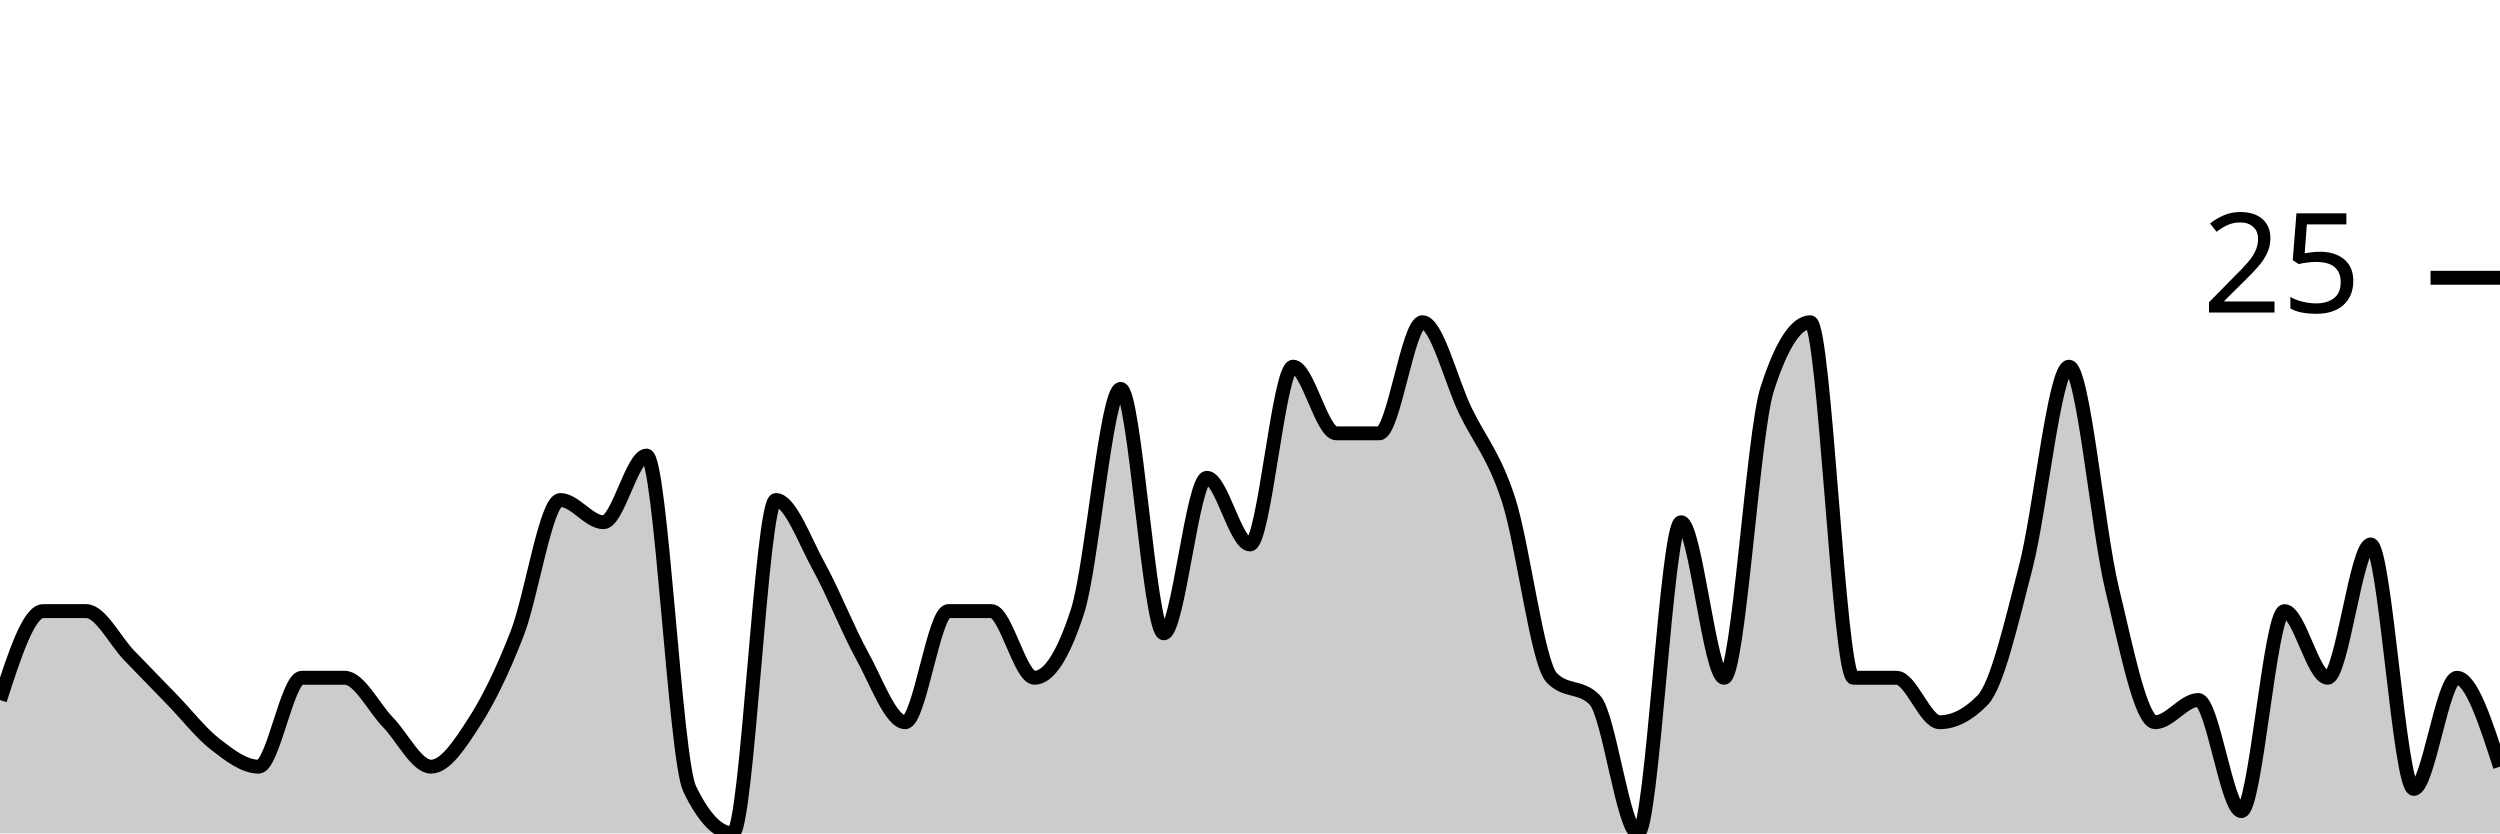
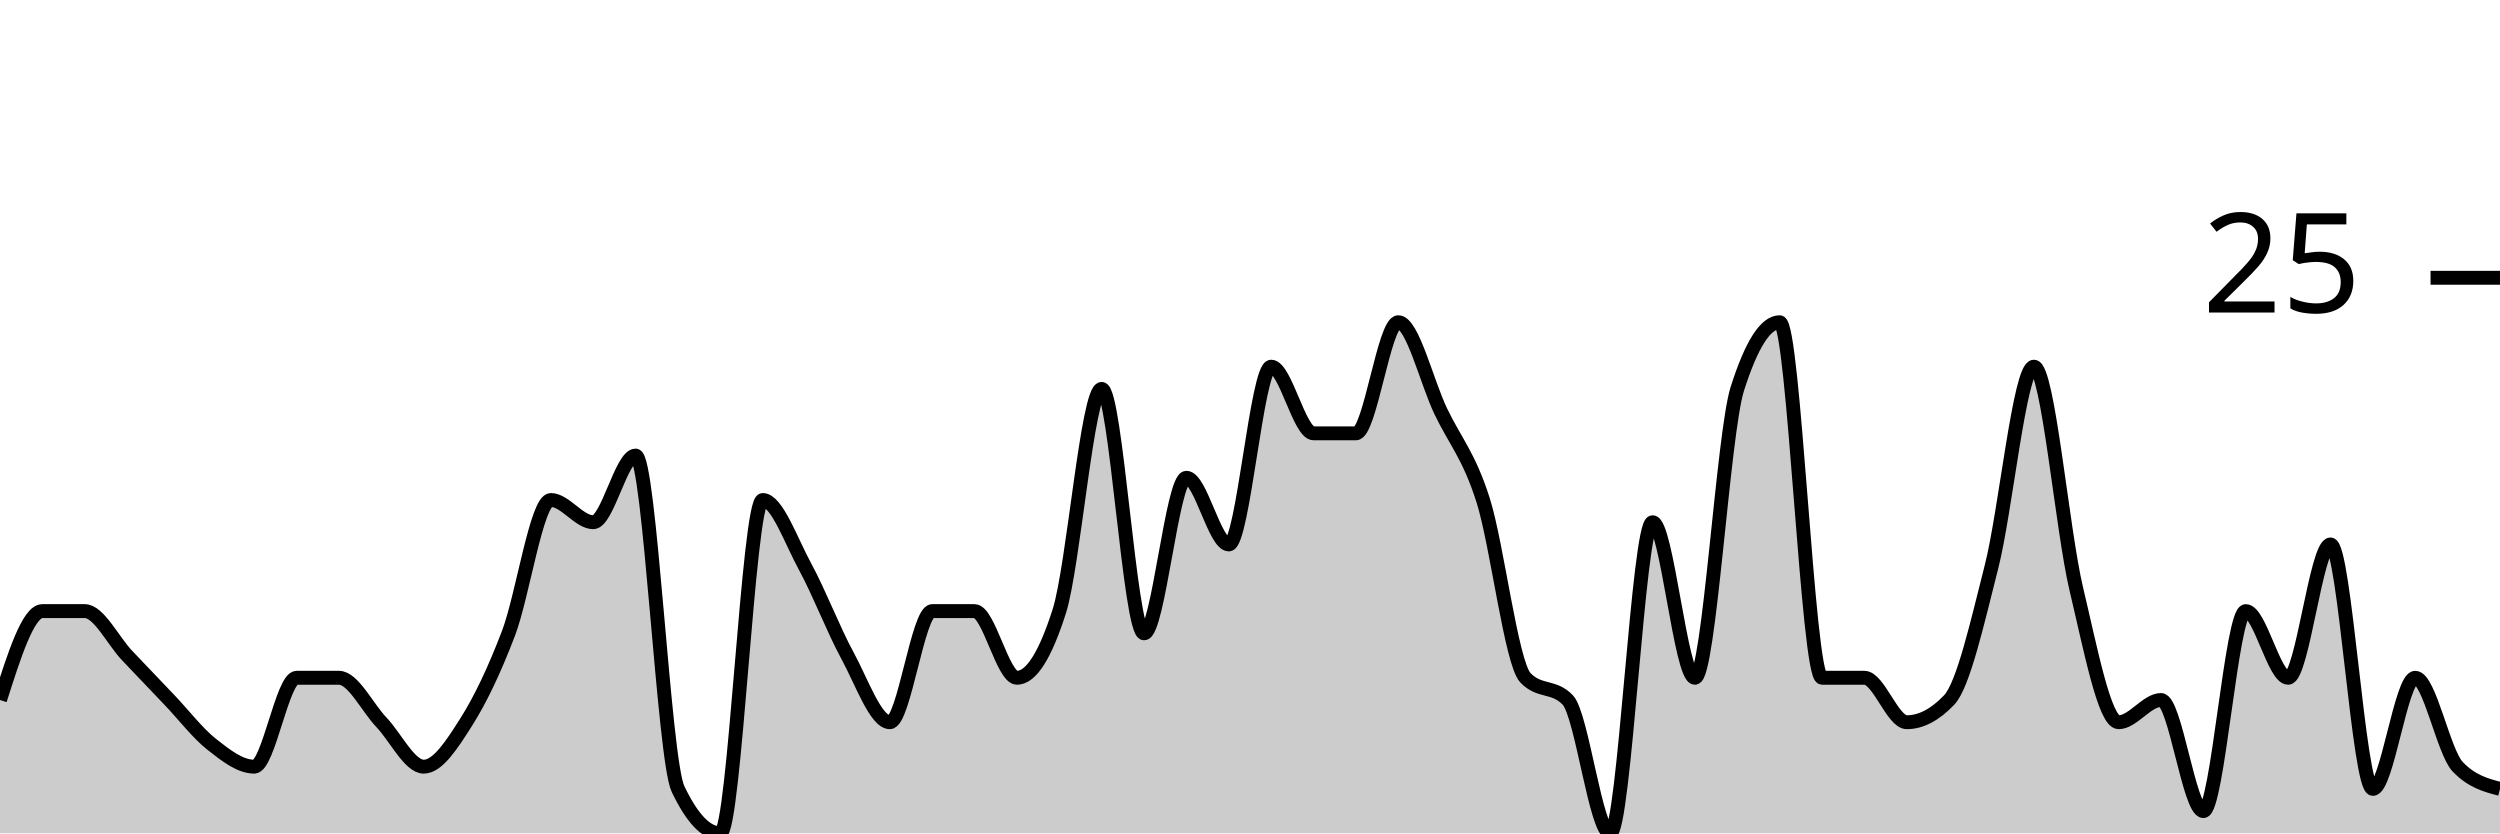
<svg xmlns="http://www.w3.org/2000/svg" viewBox="0 0 180 60">
  <g transform="translate(0,20)">
-     <path class="area" fill="rgba(0, 0, 0, 0.2)" d="M0,30.4C1.034,27.2,2.069,24,3.103,24C4.138,24,5.172,24,6.207,24C7.241,24,8.276,26.133,9.31,27.2C10.345,28.267,11.379,29.333,12.414,30.4C13.448,31.467,14.483,32.8,15.517,33.6C16.552,34.4,17.586,35.2,18.621,35.2C19.655,35.2,20.69,28.8,21.724,28.8C22.759,28.8,23.793,28.8,24.828,28.8C25.862,28.8,26.897,30.933,27.931,32C28.966,33.067,30,35.2,31.034,35.2C32.069,35.2,33.103,33.6,34.138,32C35.172,30.4,36.207,28.267,37.241,25.6C38.276,22.933,39.31,16,40.345,16C41.379,16,42.414,17.6,43.448,17.6C44.483,17.6,45.517,12.8,46.552,12.8C47.586,12.8,48.621,34.667,49.655,36.8C50.69,38.933,51.724,40,52.759,40C53.793,40,54.828,16,55.862,16C56.897,16,57.931,18.933,58.966,20.8C60,22.667,61.034,25.333,62.069,27.2C63.103,29.067,64.138,32,65.172,32C66.207,32,67.241,24,68.276,24C69.31,24,70.345,24,71.379,24C72.414,24,73.448,28.8,74.483,28.8C75.517,28.8,76.552,27.2,77.586,24C78.621,20.8,79.655,8,80.69,8C81.724,8,82.759,25.6,83.793,25.6C84.828,25.6,85.862,14.4,86.897,14.4C87.931,14.4,88.966,19.2,90,19.2C91.034,19.2,92.069,6.4,93.103,6.4C94.138,6.4,95.172,11.2,96.207,11.2C97.241,11.2,98.276,11.2,99.31,11.2C100.345,11.2,101.379,3.2,102.414,3.2C103.448,3.2,104.483,7.467,105.517,9.6C106.552,11.733,107.586,12.8,108.621,16C109.655,19.2,110.69,27.733,111.724,28.8C112.759,29.867,113.793,29.333,114.828,30.4C115.862,31.467,116.897,40,117.931,40C118.966,40,120,17.6,121.034,17.6C122.069,17.6,123.103,28.8,124.138,28.8C125.172,28.8,126.207,11.2,127.241,8C128.276,4.8,129.31,3.2,130.345,3.2C131.379,3.2,132.414,28.8,133.448,28.8C134.483,28.8,135.517,28.8,136.552,28.8C137.586,28.8,138.621,32,139.655,32C140.69,32,141.724,31.467,142.759,30.4C143.793,29.333,144.828,24.8,145.862,20.8C146.897,16.8,147.931,6.4,148.966,6.4C150,6.4,151.034,18.133,152.069,22.4C153.103,26.667,154.138,32,155.172,32C156.207,32,157.241,30.4,158.276,30.4C159.31,30.4,160.345,38.4,161.379,38.4C162.414,38.4,163.448,24,164.483,24C165.517,24,166.552,28.8,167.586,28.8C168.621,28.8,169.655,19.2,170.69,19.2C171.724,19.2,172.759,36.8,173.793,36.8C174.828,36.8,175.862,28.8,176.897,28.8C177.931,28.8,178.966,32,180,35.2L180,40C178.966,40,177.931,40,176.897,40C175.862,40,174.828,40,173.793,40C172.759,40,171.724,40,170.69,40C169.655,40,168.621,40,167.586,40C166.552,40,165.517,40,164.483,40C163.448,40,162.414,40,161.379,40C160.345,40,159.31,40,158.276,40C157.241,40,156.207,40,155.172,40C154.138,40,153.103,40,152.069,40C151.034,40,150,40,148.966,40C147.931,40,146.897,40,145.862,40C144.828,40,143.793,40,142.759,40C141.724,40,140.69,40,139.655,40C138.621,40,137.586,40,136.552,40C135.517,40,134.483,40,133.448,40C132.414,40,131.379,40,130.345,40C129.31,40,128.276,40,127.241,40C126.207,40,125.172,40,124.138,40C123.103,40,122.069,40,121.034,40C120,40,118.966,40,117.931,40C116.897,40,115.862,40,114.828,40C113.793,40,112.759,40,111.724,40C110.69,40,109.655,40,108.621,40C107.586,40,106.552,40,105.517,40C104.483,40,103.448,40,102.414,40C101.379,40,100.345,40,99.31,40C98.276,40,97.241,40,96.207,40C95.172,40,94.138,40,93.103,40C92.069,40,91.034,40,90,40C88.966,40,87.931,40,86.897,40C85.862,40,84.828,40,83.793,40C82.759,40,81.724,40,80.69,40C79.655,40,78.621,40,77.586,40C76.552,40,75.517,40,74.483,40C73.448,40,72.414,40,71.379,40C70.345,40,69.31,40,68.276,40C67.241,40,66.207,40,65.172,40C64.138,40,63.103,40,62.069,40C61.034,40,60,40,58.966,40C57.931,40,56.897,40,55.862,40C54.828,40,53.793,40,52.759,40C51.724,40,50.69,40,49.655,40C48.621,40,47.586,40,46.552,40C45.517,40,44.483,40,43.448,40C42.414,40,41.379,40,40.345,40C39.31,40,38.276,40,37.241,40C36.207,40,35.172,40,34.138,40C33.103,40,32.069,40,31.034,40C30,40,28.966,40,27.931,40C26.897,40,25.862,40,24.828,40C23.793,40,22.759,40,21.724,40C20.69,40,19.655,40,18.621,40C17.586,40,16.552,40,15.517,40C14.483,40,13.448,40,12.414,40C11.379,40,10.345,40,9.31,40C8.276,40,7.241,40,6.207,40C5.172,40,4.138,40,3.103,40C2.069,40,1.034,40,0,40Z" />
-     <path class="line" stroke="black" fill="none" d="M0,30.4C1.034,27.2,2.069,24,3.103,24C4.138,24,5.172,24,6.207,24C7.241,24,8.276,26.133,9.31,27.2C10.345,28.267,11.379,29.333,12.414,30.4C13.448,31.467,14.483,32.8,15.517,33.6C16.552,34.4,17.586,35.2,18.621,35.2C19.655,35.2,20.69,28.8,21.724,28.8C22.759,28.8,23.793,28.8,24.828,28.8C25.862,28.8,26.897,30.933,27.931,32C28.966,33.067,30,35.2,31.034,35.2C32.069,35.2,33.103,33.6,34.138,32C35.172,30.4,36.207,28.267,37.241,25.6C38.276,22.933,39.31,16,40.345,16C41.379,16,42.414,17.6,43.448,17.6C44.483,17.6,45.517,12.8,46.552,12.8C47.586,12.8,48.621,34.667,49.655,36.8C50.69,38.933,51.724,40,52.759,40C53.793,40,54.828,16,55.862,16C56.897,16,57.931,18.933,58.966,20.8C60,22.667,61.034,25.333,62.069,27.2C63.103,29.067,64.138,32,65.172,32C66.207,32,67.241,24,68.276,24C69.31,24,70.345,24,71.379,24C72.414,24,73.448,28.8,74.483,28.8C75.517,28.8,76.552,27.2,77.586,24C78.621,20.8,79.655,8,80.69,8C81.724,8,82.759,25.6,83.793,25.6C84.828,25.6,85.862,14.4,86.897,14.4C87.931,14.4,88.966,19.2,90,19.2C91.034,19.2,92.069,6.4,93.103,6.4C94.138,6.4,95.172,11.2,96.207,11.2C97.241,11.2,98.276,11.2,99.31,11.2C100.345,11.2,101.379,3.2,102.414,3.2C103.448,3.2,104.483,7.467,105.517,9.6C106.552,11.733,107.586,12.8,108.621,16C109.655,19.2,110.69,27.733,111.724,28.8C112.759,29.867,113.793,29.333,114.828,30.4C115.862,31.467,116.897,40,117.931,40C118.966,40,120,17.6,121.034,17.6C122.069,17.6,123.103,28.8,124.138,28.8C125.172,28.8,126.207,11.2,127.241,8C128.276,4.8,129.31,3.2,130.345,3.2C131.379,3.2,132.414,28.8,133.448,28.8C134.483,28.8,135.517,28.8,136.552,28.8C137.586,28.8,138.621,32,139.655,32C140.69,32,141.724,31.467,142.759,30.4C143.793,29.333,144.828,24.8,145.862,20.8C146.897,16.8,147.931,6.4,148.966,6.4C150,6.4,151.034,18.133,152.069,22.4C153.103,26.667,154.138,32,155.172,32C156.207,32,157.241,30.4,158.276,30.4C159.31,30.4,160.345,38.4,161.379,38.4C162.414,38.4,163.448,24,164.483,24C165.517,24,166.552,28.8,167.586,28.8C168.621,28.8,169.655,19.2,170.69,19.2C171.724,19.2,172.759,36.8,173.793,36.8C174.828,36.8,175.862,28.8,176.897,28.8C177.931,28.8,178.966,32,180,35.2" />
+     <path class="area" fill="rgba(0, 0, 0, 0.2)" d="M0,30.4C1.017,27.2,2.034,24,3.051,24C4.068,24,5.085,24,6.102,24C7.119,24,8.136,26.133,9.153,27.2C10.169,28.267,11.186,29.333,12.203,30.4C13.22,31.467,14.237,32.8,15.254,33.6C16.271,34.4,17.288,35.2,18.305,35.2C19.322,35.2,20.339,28.8,21.356,28.8C22.373,28.8,23.39,28.8,24.407,28.8C25.424,28.8,26.441,30.933,27.458,32C28.475,33.067,29.492,35.2,30.508,35.2C31.525,35.2,32.542,33.6,33.559,32C34.576,30.4,35.593,28.267,36.61,25.6C37.627,22.933,38.644,16,39.661,16C40.678,16,41.695,17.6,42.712,17.6C43.729,17.6,44.746,12.8,45.763,12.8C46.78,12.8,47.797,34.667,48.814,36.8C49.831,38.933,50.847,40,51.864,40C52.881,40,53.898,16,54.915,16C55.932,16,56.949,18.933,57.966,20.8C58.983,22.667,60,25.333,61.017,27.2C62.034,29.067,63.051,32,64.068,32C65.085,32,66.102,24,67.119,24C68.136,24,69.153,24,70.169,24C71.186,24,72.203,28.8,73.22,28.8C74.237,28.8,75.254,27.2,76.271,24C77.288,20.8,78.305,8,79.322,8C80.339,8,81.356,25.6,82.373,25.6C83.39,25.6,84.407,14.4,85.424,14.4C86.441,14.4,87.458,19.2,88.475,19.2C89.492,19.2,90.508,6.4,91.525,6.4C92.542,6.4,93.559,11.2,94.576,11.2C95.593,11.2,96.61,11.2,97.627,11.2C98.644,11.2,99.661,3.2,100.678,3.2C101.695,3.2,102.712,7.467,103.729,9.6C104.746,11.733,105.763,12.8,106.78,16C107.797,19.2,108.814,27.733,109.831,28.8C110.847,29.867,111.864,29.333,112.881,30.4C113.898,31.467,114.915,40,115.932,40C116.949,40,117.966,17.6,118.983,17.6C120,17.6,121.017,28.8,122.034,28.8C123.051,28.8,124.068,11.2,125.085,8C126.102,4.8,127.119,3.2,128.136,3.2C129.153,3.2,130.169,28.8,131.186,28.8C132.203,28.8,133.22,28.8,134.237,28.8C135.254,28.8,136.271,32,137.288,32C138.305,32,139.322,31.467,140.339,30.4C141.356,29.333,142.373,24.8,143.39,20.8C144.407,16.8,145.424,6.4,146.441,6.4C147.458,6.4,148.475,18.133,149.492,22.4C150.508,26.667,151.525,32,152.542,32C153.559,32,154.576,30.4,155.593,30.4C156.61,30.4,157.627,38.4,158.644,38.4C159.661,38.4,160.678,24,161.695,24C162.712,24,163.729,28.8,164.746,28.8C165.763,28.8,166.78,19.2,167.797,19.2C168.814,19.2,169.831,36.8,170.847,36.8C171.864,36.8,172.881,28.8,173.898,28.8C174.915,28.8,175.932,34.133,176.949,35.2C177.966,36.267,178.983,36.533,180,36.8L180,40C178.983,40,177.966,40,176.949,40C175.932,40,174.915,40,173.898,40C172.881,40,171.864,40,170.847,40C169.831,40,168.814,40,167.797,40C166.78,40,165.763,40,164.746,40C163.729,40,162.712,40,161.695,40C160.678,40,159.661,40,158.644,40C157.627,40,156.61,40,155.593,40C154.576,40,153.559,40,152.542,40C151.525,40,150.508,40,149.492,40C148.475,40,147.458,40,146.441,40C145.424,40,144.407,40,143.39,40C142.373,40,141.356,40,140.339,40C139.322,40,138.305,40,137.288,40C136.271,40,135.254,40,134.237,40C133.22,40,132.203,40,131.186,40C130.169,40,129.153,40,128.136,40C127.119,40,126.102,40,125.085,40C124.068,40,123.051,40,122.034,40C121.017,40,120,40,118.983,40C117.966,40,116.949,40,115.932,40C114.915,40,113.898,40,112.881,40C111.864,40,110.847,40,109.831,40C108.814,40,107.797,40,106.78,40C105.763,40,104.746,40,103.729,40C102.712,40,101.695,40,100.678,40C99.661,40,98.644,40,97.627,40C96.61,40,95.593,40,94.576,40C93.559,40,92.542,40,91.525,40C90.508,40,89.492,40,88.475,40C87.458,40,86.441,40,85.424,40C84.407,40,83.39,40,82.373,40C81.356,40,80.339,40,79.322,40C78.305,40,77.288,40,76.271,40C75.254,40,74.237,40,73.22,40C72.203,40,71.186,40,70.169,40C69.153,40,68.136,40,67.119,40C66.102,40,65.085,40,64.068,40C63.051,40,62.034,40,61.017,40C60,40,58.983,40,57.966,40C56.949,40,55.932,40,54.915,40C53.898,40,52.881,40,51.864,40C50.847,40,49.831,40,48.814,40C47.797,40,46.78,40,45.763,40C44.746,40,43.729,40,42.712,40C41.695,40,40.678,40,39.661,40C38.644,40,37.627,40,36.61,40C35.593,40,34.576,40,33.559,40C32.542,40,31.525,40,30.508,40C29.492,40,28.475,40,27.458,40C26.441,40,25.424,40,24.407,40C23.39,40,22.373,40,21.356,40C20.339,40,19.322,40,18.305,40C17.288,40,16.271,40,15.254,40C14.237,40,13.22,40,12.203,40C11.186,40,10.169,40,9.153,40C8.136,40,7.119,40,6.102,40C5.085,40,4.068,40,3.051,40C2.034,40,1.017,40,0,40Z" />
+     <path class="line" stroke="black" fill="none" d="M0,30.4C1.017,27.2,2.034,24,3.051,24C4.068,24,5.085,24,6.102,24C7.119,24,8.136,26.133,9.153,27.2C10.169,28.267,11.186,29.333,12.203,30.4C13.22,31.467,14.237,32.8,15.254,33.6C16.271,34.4,17.288,35.2,18.305,35.2C19.322,35.2,20.339,28.8,21.356,28.8C22.373,28.8,23.39,28.8,24.407,28.8C25.424,28.8,26.441,30.933,27.458,32C28.475,33.067,29.492,35.2,30.508,35.2C31.525,35.2,32.542,33.6,33.559,32C34.576,30.4,35.593,28.267,36.61,25.6C37.627,22.933,38.644,16,39.661,16C40.678,16,41.695,17.6,42.712,17.6C43.729,17.6,44.746,12.8,45.763,12.8C46.78,12.8,47.797,34.667,48.814,36.8C49.831,38.933,50.847,40,51.864,40C52.881,40,53.898,16,54.915,16C55.932,16,56.949,18.933,57.966,20.8C58.983,22.667,60,25.333,61.017,27.2C62.034,29.067,63.051,32,64.068,32C65.085,32,66.102,24,67.119,24C68.136,24,69.153,24,70.169,24C71.186,24,72.203,28.8,73.22,28.8C74.237,28.8,75.254,27.2,76.271,24C77.288,20.8,78.305,8,79.322,8C80.339,8,81.356,25.6,82.373,25.6C83.39,25.6,84.407,14.4,85.424,14.4C86.441,14.4,87.458,19.2,88.475,19.2C89.492,19.2,90.508,6.4,91.525,6.4C92.542,6.4,93.559,11.2,94.576,11.2C95.593,11.2,96.61,11.2,97.627,11.2C98.644,11.2,99.661,3.2,100.678,3.2C101.695,3.2,102.712,7.467,103.729,9.6C104.746,11.733,105.763,12.8,106.78,16C107.797,19.2,108.814,27.733,109.831,28.8C110.847,29.867,111.864,29.333,112.881,30.4C113.898,31.467,114.915,40,115.932,40C116.949,40,117.966,17.6,118.983,17.6C120,17.6,121.017,28.8,122.034,28.8C123.051,28.8,124.068,11.2,125.085,8C126.102,4.8,127.119,3.2,128.136,3.2C129.153,3.2,130.169,28.8,131.186,28.8C132.203,28.8,133.22,28.8,134.237,28.8C135.254,28.8,136.271,32,137.288,32C138.305,32,139.322,31.467,140.339,30.4C141.356,29.333,142.373,24.8,143.39,20.8C144.407,16.8,145.424,6.4,146.441,6.4C147.458,6.4,148.475,18.133,149.492,22.4C150.508,26.667,151.525,32,152.542,32C153.559,32,154.576,30.4,155.593,30.4C156.61,30.4,157.627,38.4,158.644,38.4C159.661,38.4,160.678,24,161.695,24C162.712,24,163.729,28.8,164.746,28.8C165.763,28.8,166.78,19.2,167.797,19.2C168.814,19.2,169.831,36.8,170.847,36.8C171.864,36.8,172.881,28.8,173.898,28.8C174.915,28.8,175.932,34.133,176.949,35.2C177.966,36.267,178.983,36.533,180,36.8" />
    <path class="axis-ceiling" stroke-width="1" stroke="black" fill="none" d="M175,0L180,0" />
    <text class="axis-ceiling-label" font-family="sans-serif" text-anchor="end" font-size="10px" x="170" y="2.5">25</text>
  </g>
</svg>
